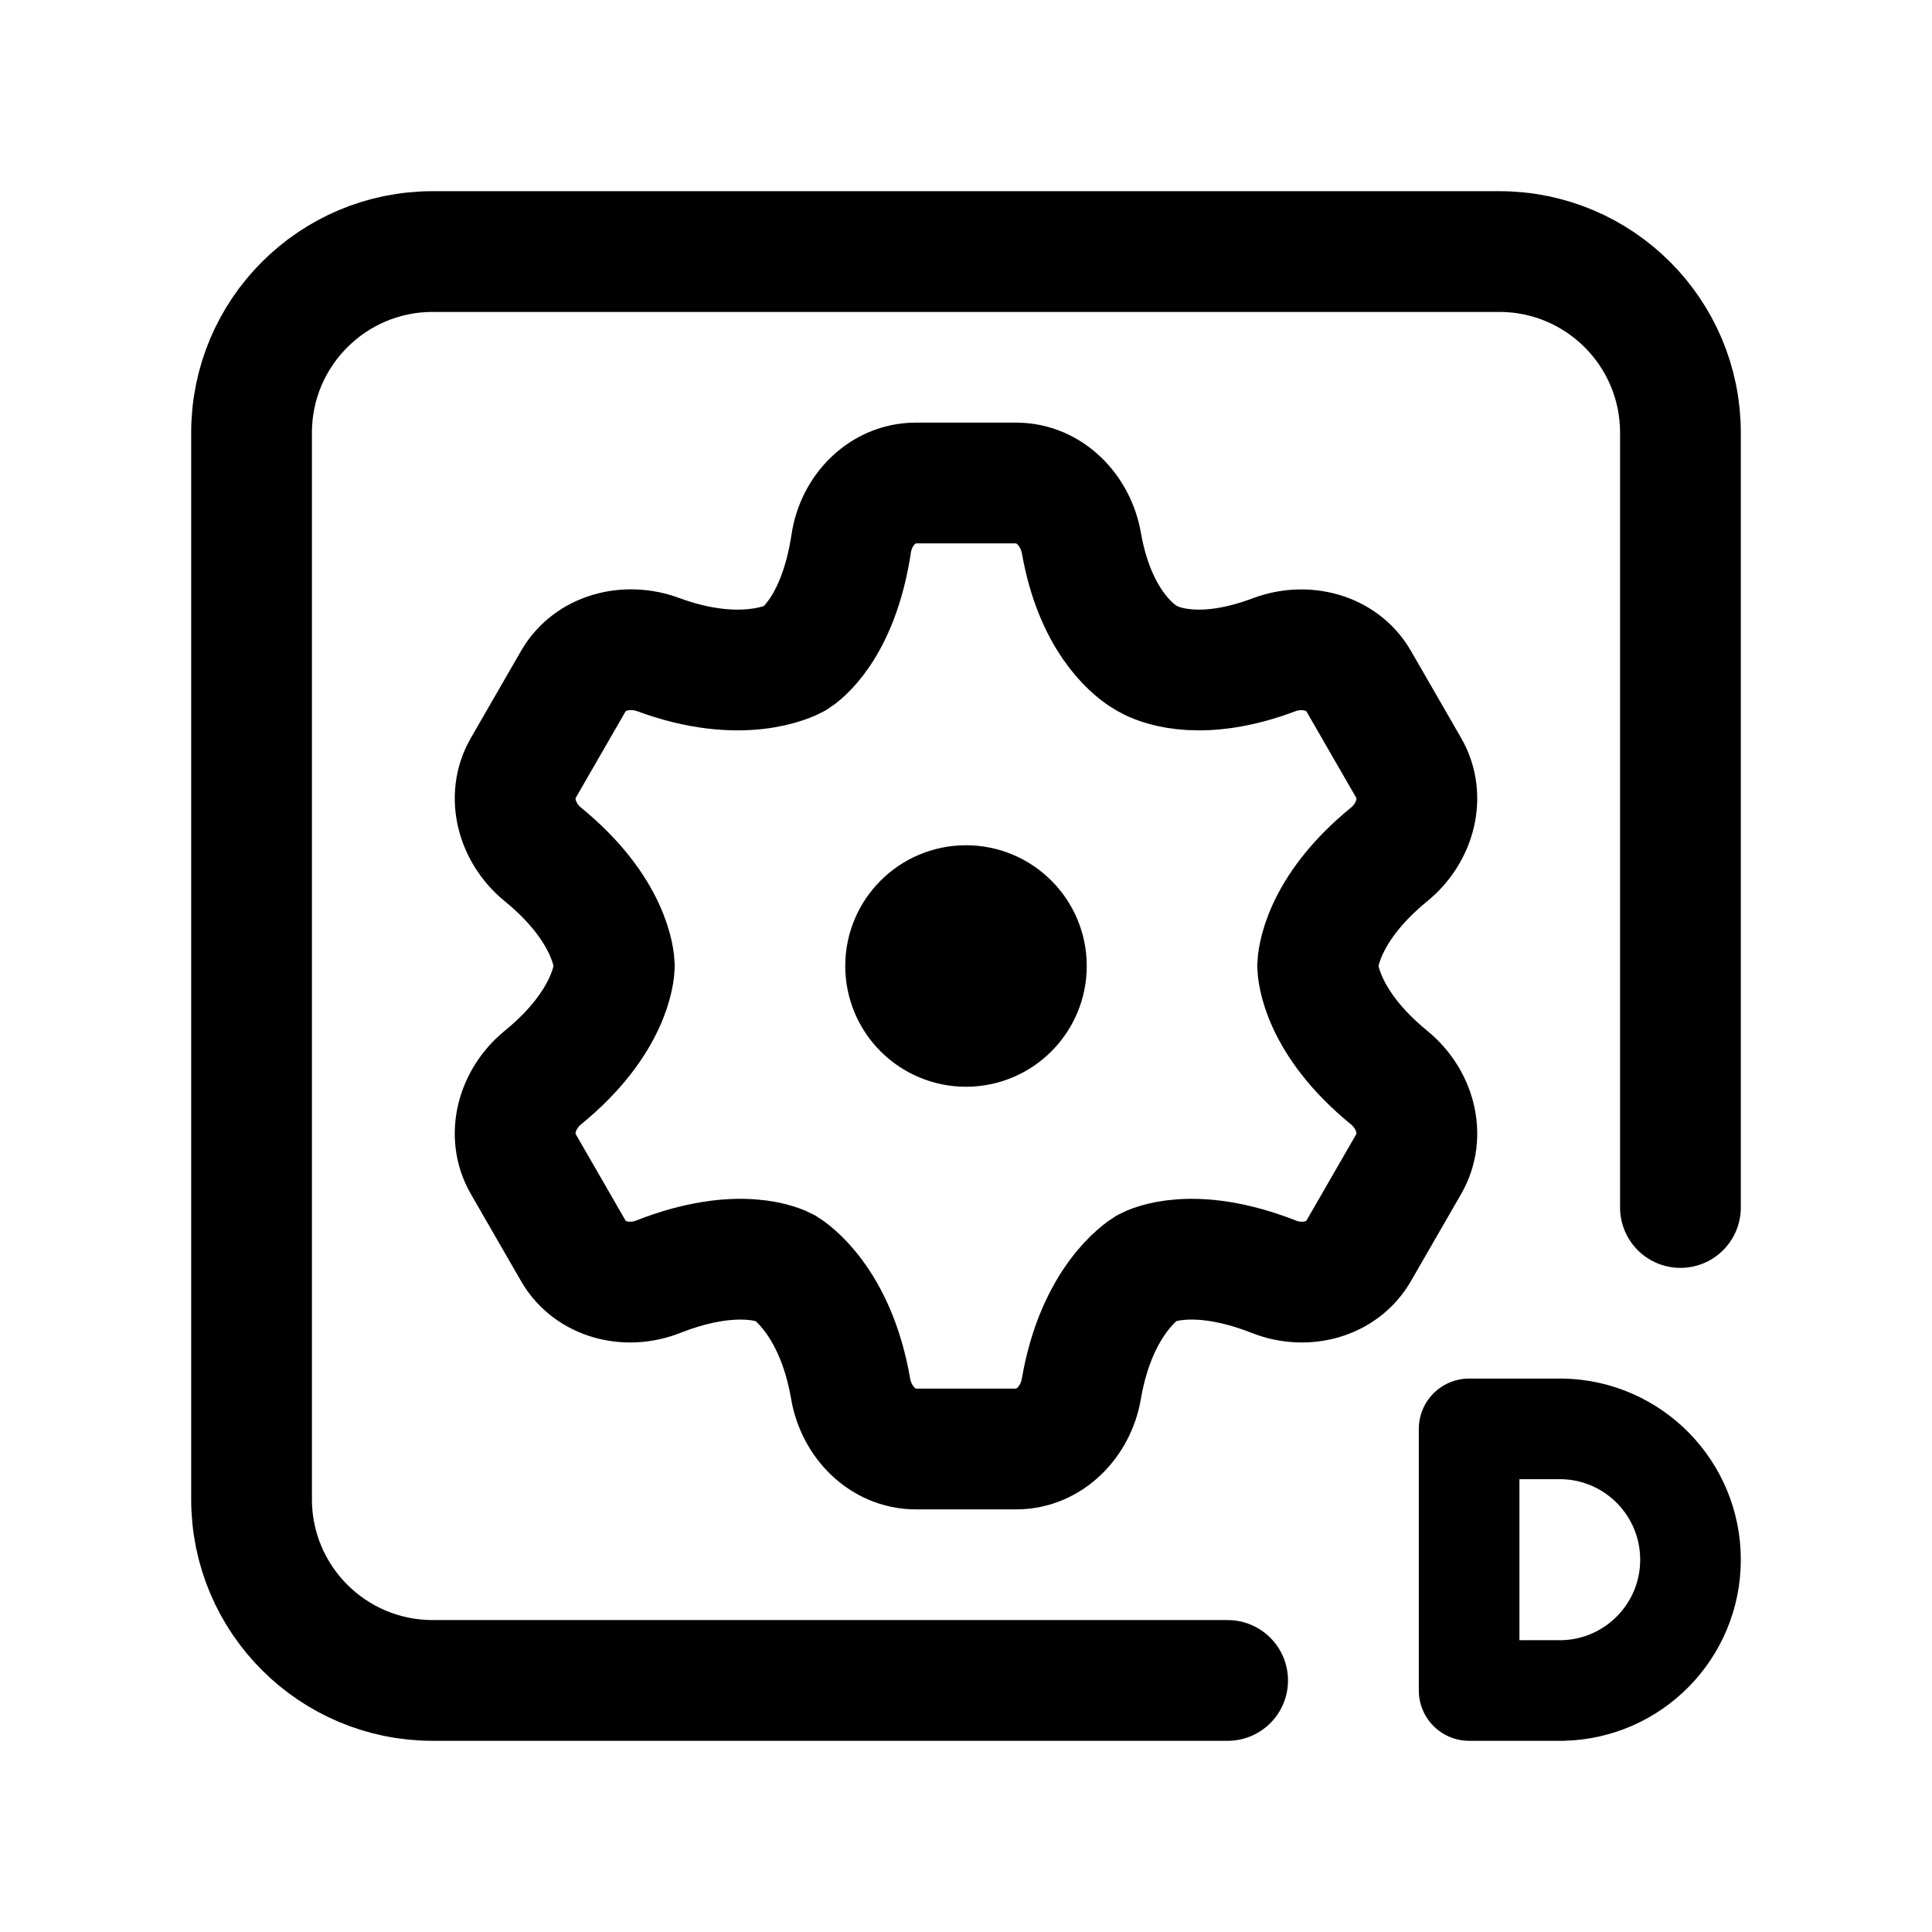
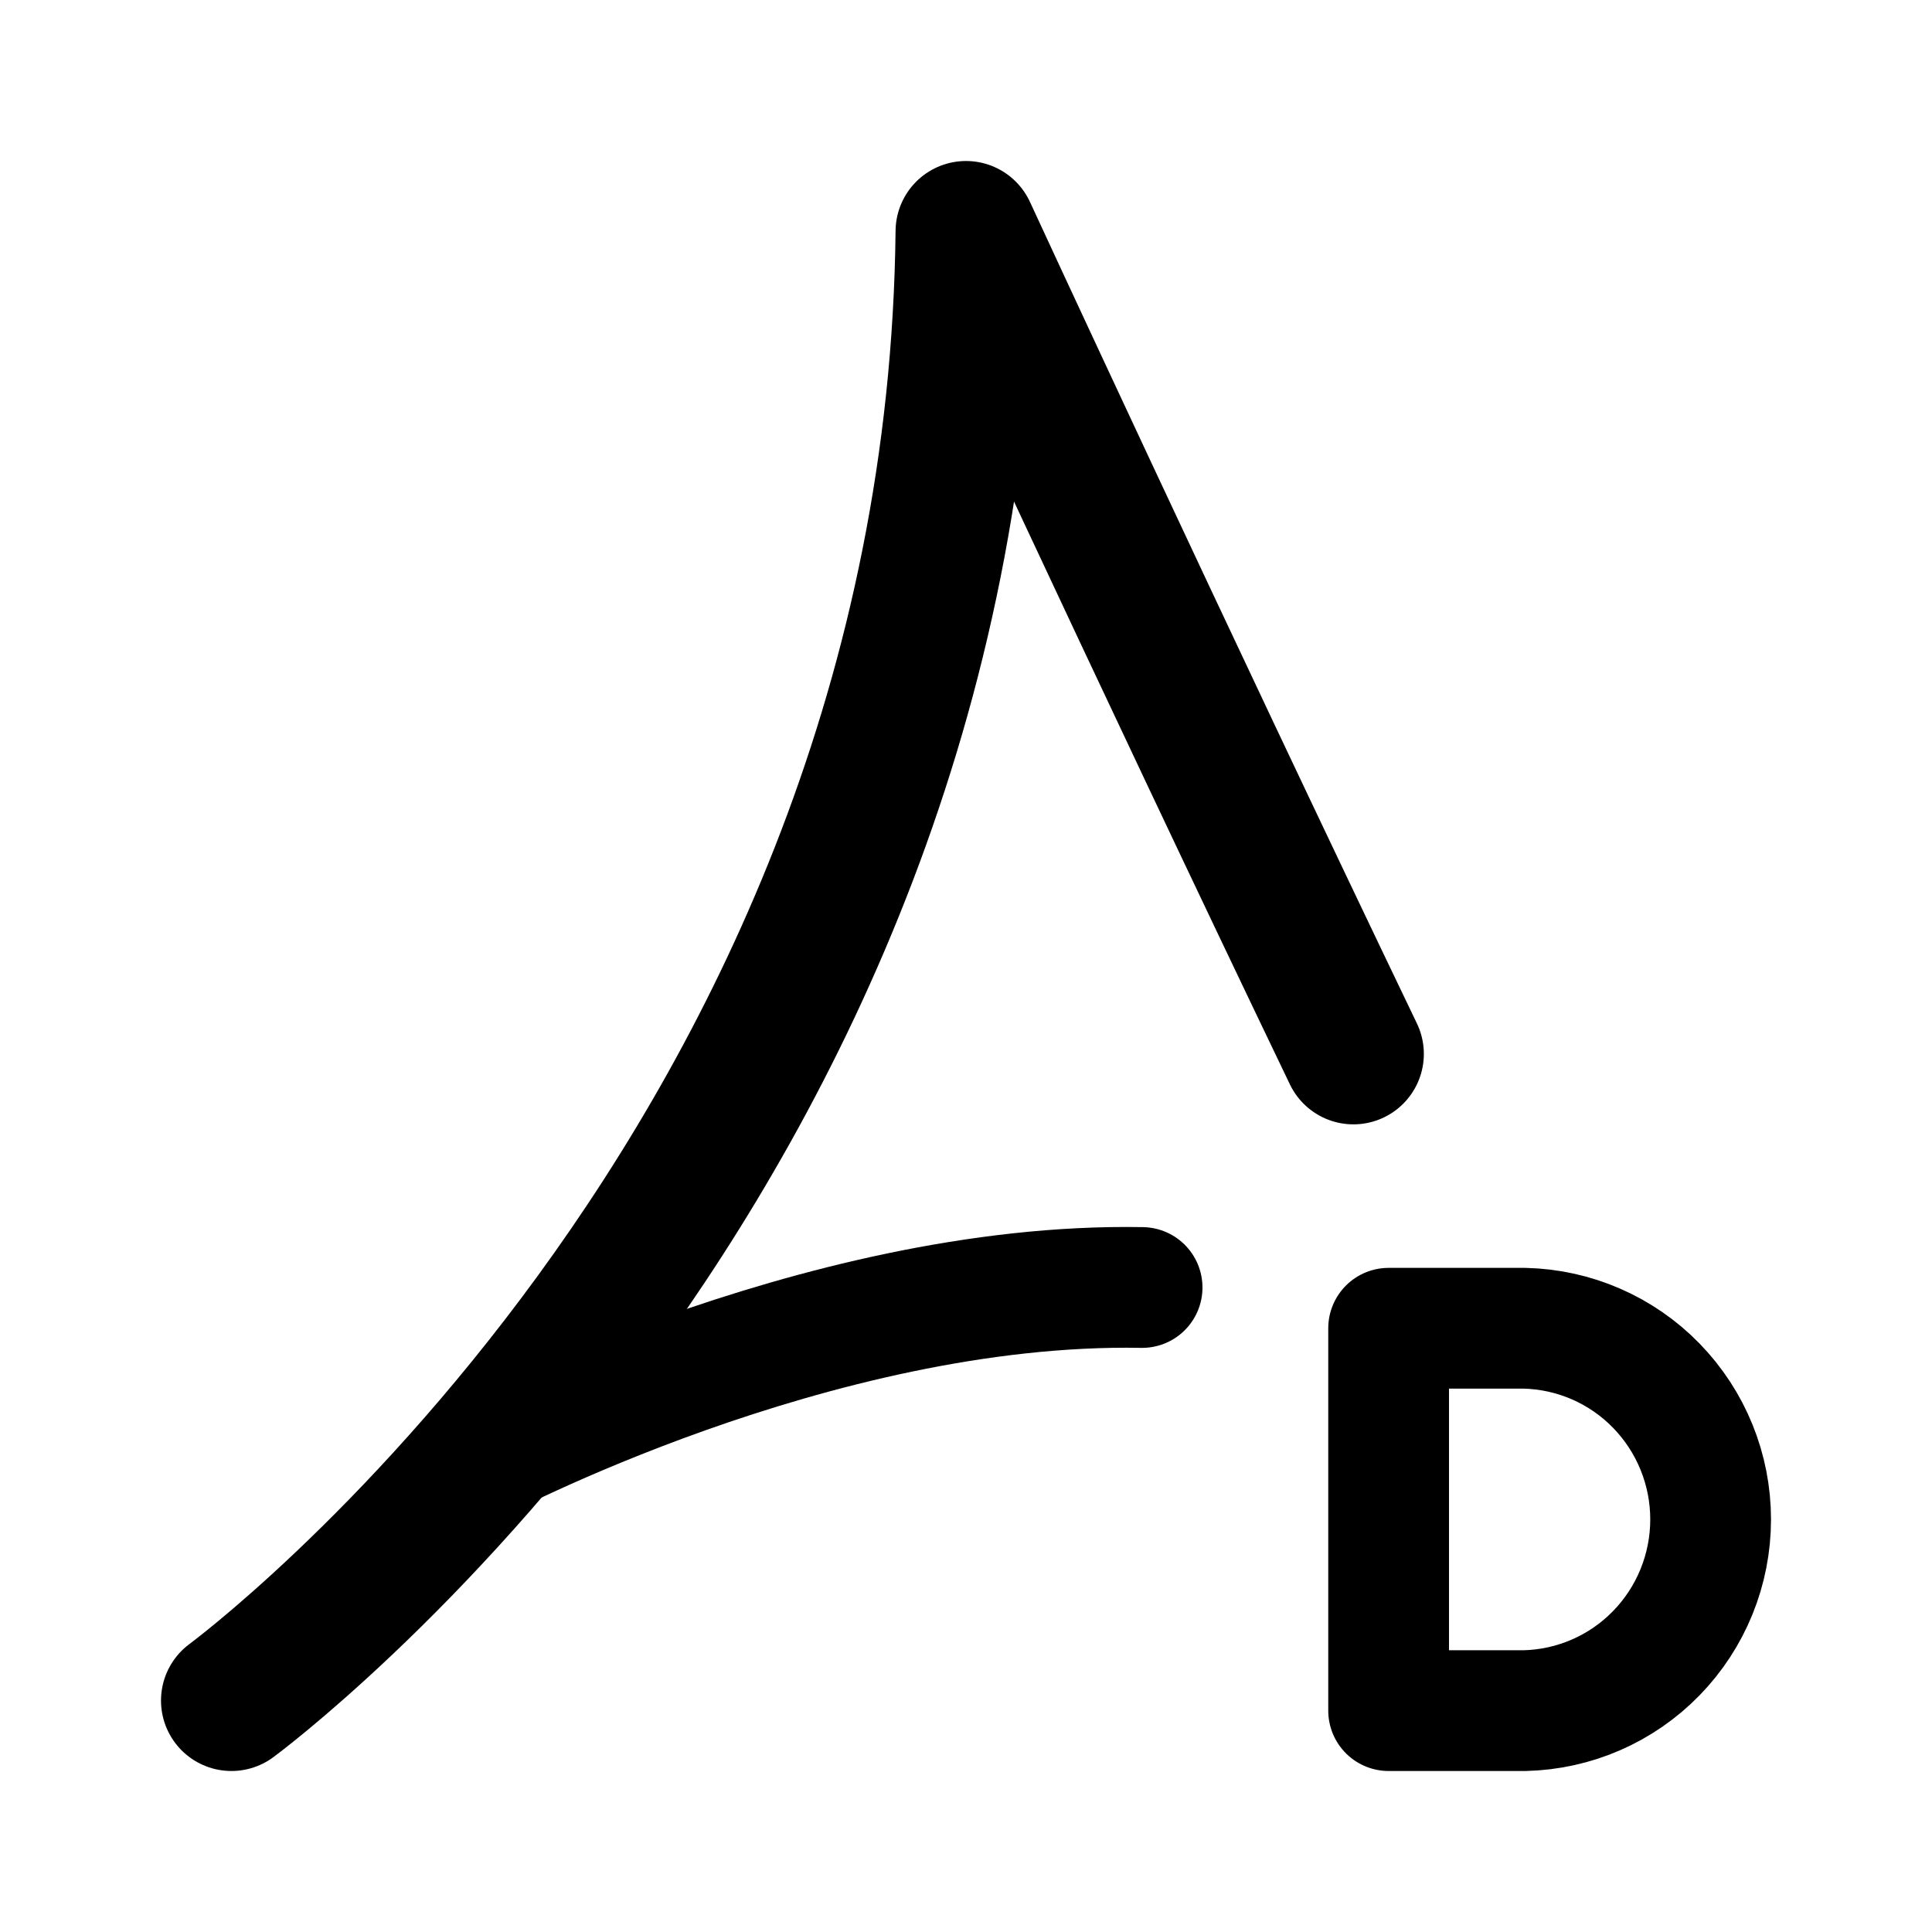
- <svg xmlns="http://www.w3.org/2000/svg" width="192" height="192" fill="none" viewBox="0 0 192 192">
-   <circle cx="96" cy="96" r="6" stroke="#000" stroke-linecap="round" stroke-linejoin="round" stroke-width="12" />
-   <path stroke="#000" stroke-linecap="round" stroke-linejoin="round" stroke-width="12" d="M122 167H43c-9.941 0-18-8.059-18-18V43c0-9.941 8.059-18 18-18h106c9.941 0 18 8.059 18 18v77" />
-   <path stroke="#000" stroke-linecap="round" stroke-linejoin="round" stroke-width="12" d="M100.984 48h-9.968c-3.314 0-5.924 2.707-6.418 5.984-1.295 8.597-5.177 11.183-5.545 11.41l-.057.034c-.414.227-5.247 2.703-13.59-.376-3.112-1.149-6.766-.247-8.423 2.626l-4.99 8.657c-1.654 2.868-.613 6.477 1.952 8.57 6.786 5.537 7.092 10.564 7.106 11.056v.078c-.014.492-.32 5.519-7.106 11.056-2.565 2.093-3.606 5.702-1.952 8.57l4.99 8.657c1.657 2.873 5.31 3.781 8.398 2.568 8.112-3.187 12.279-1.089 12.622-.903l.047.027c.368.224 4.972 3.179 6.487 12.01.56 3.266 3.165 5.976 6.48 5.976h9.967c3.314 0 5.919-2.71 6.479-5.976 1.515-8.831 6.119-11.786 6.487-12.01l.047-.027c.343-.186 4.511-2.284 12.622.903 3.087 1.213 6.741.305 8.398-2.568l4.99-8.657c1.654-2.868.613-6.477-1.952-8.57-6.785-5.537-7.092-10.563-7.106-11.055v-.08c.014-.492.321-5.518 7.106-11.055 2.565-2.093 3.606-5.702 1.952-8.57l-4.99-8.657c-1.657-2.873-5.31-3.772-8.414-2.604-6.992 2.632-11.049 1.147-12.25.55a7 7 0 0 1-.753-.433c-1.177-.767-4.809-3.69-6.13-11.215-.572-3.264-3.172-5.976-6.486-5.976" />
-   <path stroke="#000" stroke-linejoin="round" stroke-width="10" d="M146 142h9.288A13.006 13.006 0 0 1 168 155a13 13 0 0 1-12.712 13H146z" />
+ <svg xmlns="http://www.w3.org/2000/svg" width="192" height="192" viewBox="0 0 192 192" fill="none">
+   <path d="M138 132h13.51a18.874 18.874 0 0 1 13.099 5.715A19.046 19.046 0 0 1 170 151c0 4.966-1.935 9.735-5.391 13.285A18.874 18.874 0 0 1 151.51 170H138v-38Z" stroke="#000" stroke-width="12" stroke-linejoin="round" />
+   <path d="M96 23s19.165 41.492 38.5 81.737M96 23c-1 93-73 146-73 146" stroke="#000" stroke-width="14" stroke-linecap="round" stroke-linejoin="round" />
+   <path d="M47 145.5s34.001-18.151 66.5-17.55" stroke="#000" stroke-width="12" stroke-linecap="round" stroke-linejoin="round" />
</svg>
